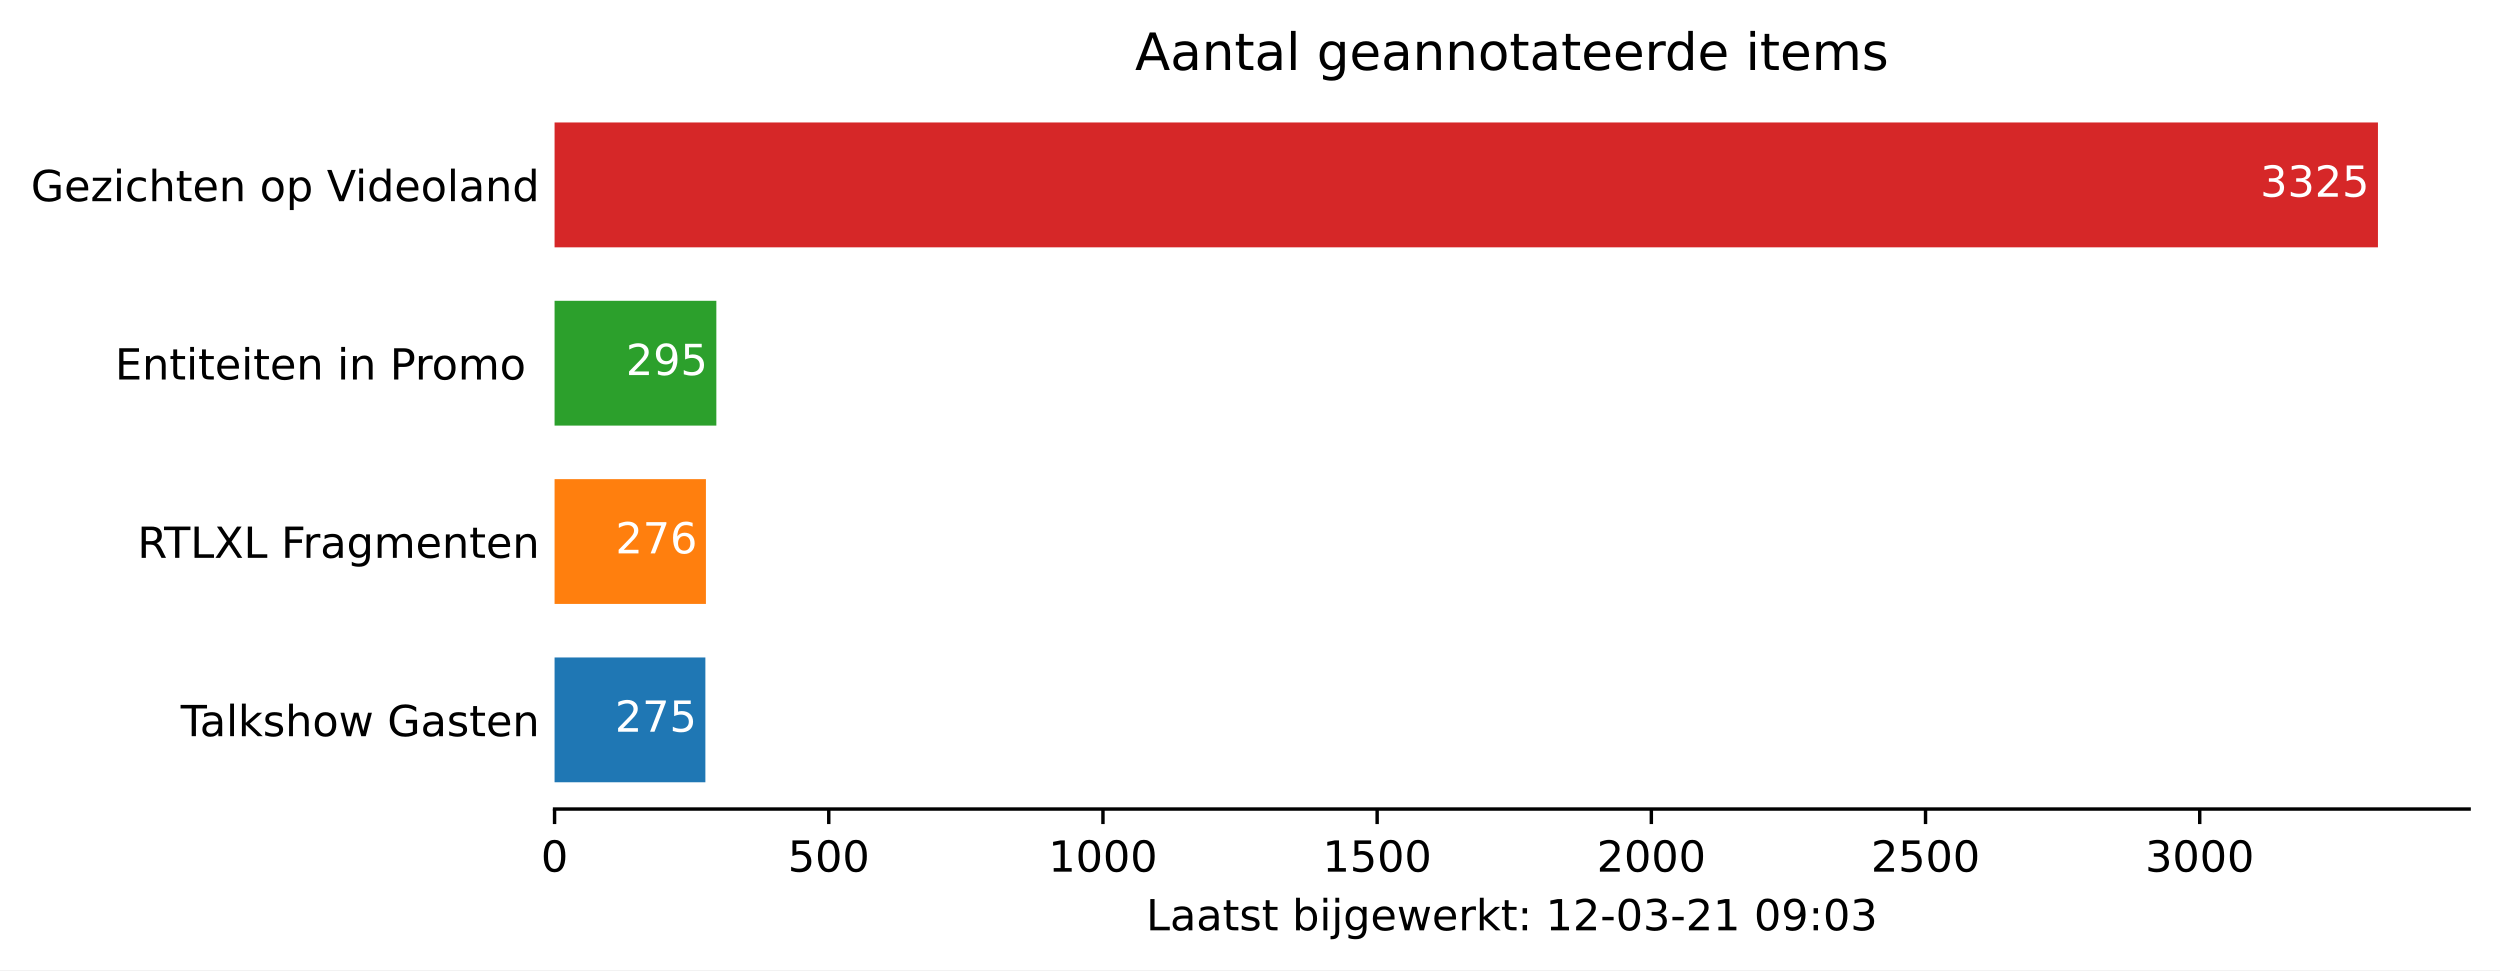
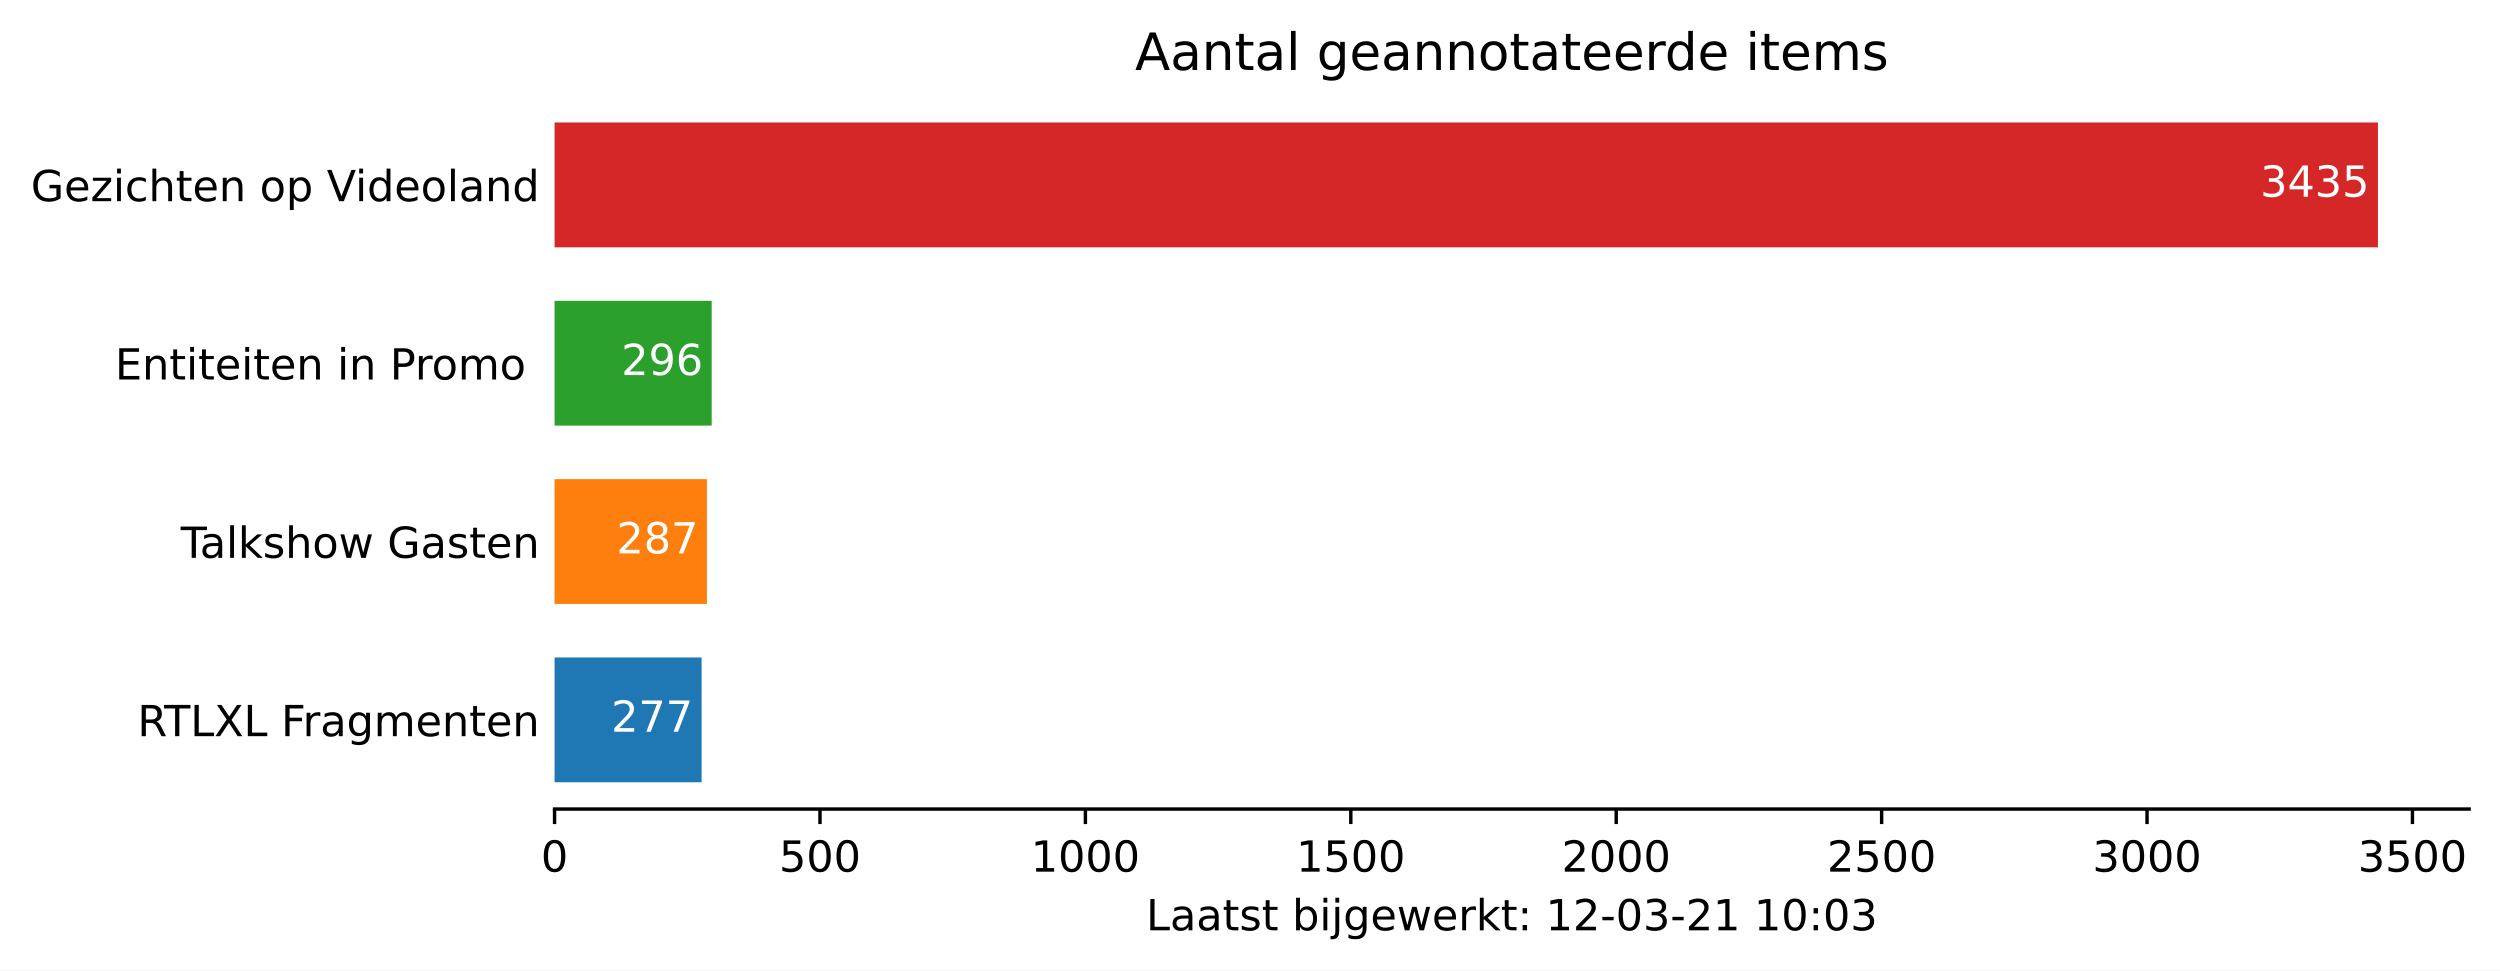
<svg xmlns="http://www.w3.org/2000/svg" xmlns:xlink="http://www.w3.org/1999/xlink" height="226.194pt" version="1.1" viewBox="0 0 582.905 226.194" width="582.905pt">
  <defs>
    <style type="text/css">*{stroke-linecap:butt;stroke-linejoin:round;}</style>
  </defs>
  <g id="figure_1">
    <g id="patch_1">
      <path d="M 0 226.194  L 582.905 226.194  L 582.905 0  L 0 0  z " style="fill:#ffffff;" />
    </g>
    <g id="axes_1">
      <g id="patch_2">
        <path d="M 129.305 188.638  L 575.705 188.638  L 575.705 22.318  L 129.305 22.318  z " style="fill:#ffffff;" />
      </g>
      <g id="patch_3">
-         <path clip-path="url(#p0e44020294)" d="M 129.305 182.401  L 164.467 182.401  L 164.467 153.295  L 129.305 153.295  z " style="fill:#1f77b4;" />
+         <path clip-path="url(#p5f05f3ec00)" d="M 129.305 182.401  L 163.588 182.401  L 163.588 153.295  L 129.305 153.295  z " style="fill:#1f77b4;" />
      </g>
      <g id="patch_4">
-         <path clip-path="url(#p0e44020294)" d="M 129.305 140.821  L 164.595 140.821  L 164.595 111.715  L 129.305 111.715  z " style="fill:#ff7f0e;" />
+         <path clip-path="url(#p5f05f3ec00)" d="M 129.305 140.821  L 164.826 140.821  L 164.826 111.715  L 129.305 111.715  z " style="fill:#ff7f0e;" />
      </g>
      <g id="patch_5">
-         <path clip-path="url(#p0e44020294)" d="M 129.305 99.241  L 167.024 99.241  L 167.024 70.135  L 129.305 70.135  z " style="fill:#2ca02c;" />
+         <path clip-path="url(#p5f05f3ec00)" d="M 129.305 99.241  L 165.94 99.241  L 165.94 70.135  L 129.305 70.135  z " style="fill:#2ca02c;" />
      </g>
      <g id="patch_6">
-         <path clip-path="url(#p0e44020294)" d="M 129.305 57.661  L 554.448 57.661  L 554.448 28.555  L 129.305 28.555  z " style="fill:#d62728;" />
+         <path clip-path="url(#p5f05f3ec00)" d="M 129.305 57.661  L 554.448 57.661  L 554.448 28.555  L 129.305 28.555  z " style="fill:#d62728;" />
      </g>
      <g id="matplotlib.axis_1">
        <g id="xtick_1">
          <g id="line2d_1">
            <defs>
-               <path d="M 0 0  L 0 3.5  " id="m1305a88d4b" style="stroke:#000000;stroke-width:0.8;" />
+               <path d="M 0 0  L 0 3.5  " id="m61ec1c9ad5" style="stroke:#000000;stroke-width:0.8;" />
            </defs>
            <g>
-               <use style="stroke:#000000;stroke-width:0.8;" x="129.305" xlink:href="#m1305a88d4b" y="188.638" />
+               <use style="stroke:#000000;stroke-width:0.8;" x="129.305" xlink:href="#m61ec1c9ad5" y="188.638" />
            </g>
          </g>
          <g id="text_1">
            <g transform="translate(126.1234 203.2366)scale(0.1 -0.1)">
              <defs>
                <path d="M 31.781 66.406  Q 24.172 66.406 20.328 58.906  Q 16.5 51.422 16.5 36.375  Q 16.5 21.391 20.328 13.891  Q 24.172 6.391 31.781 6.391  Q 39.453 6.391 43.281 13.891  Q 47.125 21.391 47.125 36.375  Q 47.125 51.422 43.281 58.906  Q 39.453 66.406 31.781 66.406  z M 31.781 74.219  Q 44.047 74.219 50.516 64.516  Q 56.984 54.828 56.984 36.375  Q 56.984 17.969 50.516 8.266  Q 44.047 -1.422 31.781 -1.422  Q 19.531 -1.422 13.062 8.266  Q 6.594 17.969 6.594 36.375  Q 6.594 54.828 13.062 64.516  Q 19.531 74.219 31.781 74.219  z " id="DejaVuSans-48" />
              </defs>
              <use xlink:href="#DejaVuSans-48" />
            </g>
          </g>
        </g>
        <g id="xtick_2">
          <g id="line2d_2">
            <g>
-               <use style="stroke:#000000;stroke-width:0.8;" x="193.236" xlink:href="#m1305a88d4b" y="188.638" />
+               <use style="stroke:#000000;stroke-width:0.8;" x="191.189" xlink:href="#m61ec1c9ad5" y="188.638" />
            </g>
          </g>
          <g id="text_2">
-             <g transform="translate(183.6922 203.2366)scale(0.1 -0.1)">
+             <g transform="translate(181.6449 203.2366)scale(0.1 -0.1)">
              <defs>
                <path d="M 10.797 72.906  L 49.516 72.906  L 49.516 64.594  L 19.828 64.594  L 19.828 46.734  Q 21.969 47.469 24.109 47.828  Q 26.266 48.188 28.422 48.188  Q 40.625 48.188 47.75 41.5  Q 54.891 34.812 54.891 23.391  Q 54.891 11.625 47.562 5.094  Q 40.234 -1.422 26.906 -1.422  Q 22.312 -1.422 17.547 -0.641  Q 12.797 0.141 7.719 1.703  L 7.719 11.625  Q 12.109 9.234 16.797 8.062  Q 21.484 6.891 26.703 6.891  Q 35.156 6.891 40.078 11.328  Q 45.016 15.766 45.016 23.391  Q 45.016 31 40.078 35.438  Q 35.156 39.891 26.703 39.891  Q 22.75 39.891 18.812 39.016  Q 14.891 38.141 10.797 36.281  z " id="DejaVuSans-53" />
              </defs>
              <use xlink:href="#DejaVuSans-53" />
              <use x="63.623" xlink:href="#DejaVuSans-48" />
              <use x="127.246" xlink:href="#DejaVuSans-48" />
            </g>
          </g>
        </g>
        <g id="xtick_3">
          <g id="line2d_3">
            <g>
-               <use style="stroke:#000000;stroke-width:0.8;" x="257.167" xlink:href="#m1305a88d4b" y="188.638" />
+               <use style="stroke:#000000;stroke-width:0.8;" x="253.073" xlink:href="#m61ec1c9ad5" y="188.638" />
            </g>
          </g>
          <g id="text_3">
-             <g transform="translate(244.4422 203.2366)scale(0.1 -0.1)">
+             <g transform="translate(240.3476 203.2366)scale(0.1 -0.1)">
              <defs>
                <path d="M 12.406 8.297  L 28.516 8.297  L 28.516 63.922  L 10.984 60.406  L 10.984 69.391  L 28.422 72.906  L 38.281 72.906  L 38.281 8.297  L 54.391 8.297  L 54.391 0  L 12.406 0  z " id="DejaVuSans-49" />
              </defs>
              <use xlink:href="#DejaVuSans-49" />
              <use x="63.623" xlink:href="#DejaVuSans-48" />
              <use x="127.246" xlink:href="#DejaVuSans-48" />
              <use x="190.869" xlink:href="#DejaVuSans-48" />
            </g>
          </g>
        </g>
        <g id="xtick_4">
          <g id="line2d_4">
            <g>
-               <use style="stroke:#000000;stroke-width:0.8;" x="321.098" xlink:href="#m1305a88d4b" y="188.638" />
+               <use style="stroke:#000000;stroke-width:0.8;" x="314.957" xlink:href="#m61ec1c9ad5" y="188.638" />
            </g>
          </g>
          <g id="text_4">
-             <g transform="translate(308.3735 203.2366)scale(0.1 -0.1)">
+             <g transform="translate(302.2316 203.2366)scale(0.1 -0.1)">
              <use xlink:href="#DejaVuSans-49" />
              <use x="63.623" xlink:href="#DejaVuSans-53" />
              <use x="127.246" xlink:href="#DejaVuSans-48" />
              <use x="190.869" xlink:href="#DejaVuSans-48" />
            </g>
          </g>
        </g>
        <g id="xtick_5">
          <g id="line2d_5">
            <g>
-               <use style="stroke:#000000;stroke-width:0.8;" x="385.03" xlink:href="#m1305a88d4b" y="188.638" />
+               <use style="stroke:#000000;stroke-width:0.8;" x="376.841" xlink:href="#m61ec1c9ad5" y="188.638" />
            </g>
          </g>
          <g id="text_5">
-             <g transform="translate(372.3047 203.2366)scale(0.1 -0.1)">
+             <g transform="translate(364.1156 203.2366)scale(0.1 -0.1)">
              <defs>
                <path d="M 19.188 8.297  L 53.609 8.297  L 53.609 0  L 7.328 0  L 7.328 8.297  Q 12.938 14.109 22.625 23.891  Q 32.328 33.688 34.812 36.531  Q 39.547 41.844 41.422 45.531  Q 43.312 49.219 43.312 52.781  Q 43.312 58.594 39.234 62.25  Q 35.156 65.922 28.609 65.922  Q 23.969 65.922 18.812 64.312  Q 13.672 62.703 7.812 59.422  L 7.812 69.391  Q 13.766 71.781 18.938 73  Q 24.125 74.219 28.422 74.219  Q 39.75 74.219 46.484 68.547  Q 53.219 62.891 53.219 53.422  Q 53.219 48.922 51.531 44.891  Q 49.859 40.875 45.406 35.406  Q 44.188 33.984 37.641 27.219  Q 31.109 20.453 19.188 8.297  z " id="DejaVuSans-50" />
              </defs>
              <use xlink:href="#DejaVuSans-50" />
              <use x="63.623" xlink:href="#DejaVuSans-48" />
              <use x="127.246" xlink:href="#DejaVuSans-48" />
              <use x="190.869" xlink:href="#DejaVuSans-48" />
            </g>
          </g>
        </g>
        <g id="xtick_6">
          <g id="line2d_6">
            <g>
-               <use style="stroke:#000000;stroke-width:0.8;" x="448.961" xlink:href="#m1305a88d4b" y="188.638" />
+               <use style="stroke:#000000;stroke-width:0.8;" x="438.725" xlink:href="#m61ec1c9ad5" y="188.638" />
            </g>
          </g>
          <g id="text_6">
-             <g transform="translate(436.236 203.2366)scale(0.1 -0.1)">
+             <g transform="translate(425.9995 203.2366)scale(0.1 -0.1)">
              <use xlink:href="#DejaVuSans-50" />
              <use x="63.623" xlink:href="#DejaVuSans-53" />
              <use x="127.246" xlink:href="#DejaVuSans-48" />
              <use x="190.869" xlink:href="#DejaVuSans-48" />
            </g>
          </g>
        </g>
        <g id="xtick_7">
          <g id="line2d_7">
            <g>
-               <use style="stroke:#000000;stroke-width:0.8;" x="512.892" xlink:href="#m1305a88d4b" y="188.638" />
+               <use style="stroke:#000000;stroke-width:0.8;" x="500.608" xlink:href="#m61ec1c9ad5" y="188.638" />
            </g>
          </g>
          <g id="text_7">
-             <g transform="translate(500.1672 203.2366)scale(0.1 -0.1)">
+             <g transform="translate(487.8835 203.2366)scale(0.1 -0.1)">
              <defs>
                <path d="M 40.578 39.312  Q 47.656 37.797 51.625 33  Q 55.609 28.219 55.609 21.188  Q 55.609 10.406 48.188 4.484  Q 40.766 -1.422 27.094 -1.422  Q 22.516 -1.422 17.656 -0.516  Q 12.797 0.391 7.625 2.203  L 7.625 11.719  Q 11.719 9.328 16.594 8.109  Q 21.484 6.891 26.812 6.891  Q 36.078 6.891 40.938 10.547  Q 45.797 14.203 45.797 21.188  Q 45.797 27.641 41.281 31.266  Q 36.766 34.906 28.719 34.906  L 20.219 34.906  L 20.219 43.016  L 29.109 43.016  Q 36.375 43.016 40.234 45.922  Q 44.094 48.828 44.094 54.297  Q 44.094 59.906 40.109 62.906  Q 36.141 65.922 28.719 65.922  Q 24.656 65.922 20.016 65.031  Q 15.375 64.156 9.812 62.312  L 9.812 71.094  Q 15.438 72.656 20.344 73.438  Q 25.25 74.219 29.594 74.219  Q 40.828 74.219 47.359 69.109  Q 53.906 64.016 53.906 55.328  Q 53.906 49.266 50.438 45.094  Q 46.969 40.922 40.578 39.312  z " id="DejaVuSans-51" />
              </defs>
              <use xlink:href="#DejaVuSans-51" />
              <use x="63.623" xlink:href="#DejaVuSans-48" />
              <use x="127.246" xlink:href="#DejaVuSans-48" />
              <use x="190.869" xlink:href="#DejaVuSans-48" />
            </g>
          </g>
        </g>
-         <g id="text_8">
+         <g id="xtick_8">
+           <g id="line2d_8">
+             <g>
+               <use style="stroke:#000000;stroke-width:0.8;" x="562.492" xlink:href="#m61ec1c9ad5" y="188.638" />
+             </g>
+           </g>
+           <g id="text_8">
+             <g transform="translate(549.7675 203.2366)scale(0.1 -0.1)">
+               <use xlink:href="#DejaVuSans-51" />
+               <use x="63.623" xlink:href="#DejaVuSans-53" />
+               <use x="127.246" xlink:href="#DejaVuSans-48" />
+               <use x="190.869" xlink:href="#DejaVuSans-48" />
+             </g>
+           </g>
+         </g>
+         <g id="text_9">
          <g transform="translate(267.2297 216.9147)scale(0.1 -0.1)">
            <defs>
              <path d="M 9.812 72.906  L 19.672 72.906  L 19.672 8.297  L 55.172 8.297  L 55.172 0  L 9.812 0  z " id="DejaVuSans-76" />
              <path d="M 34.281 27.484  Q 23.391 27.484 19.188 25  Q 14.984 22.516 14.984 16.5  Q 14.984 11.719 18.141 8.906  Q 21.297 6.109 26.703 6.109  Q 34.188 6.109 38.703 11.406  Q 43.219 16.703 43.219 25.484  L 43.219 27.484  z M 52.203 31.203  L 52.203 0  L 43.219 0  L 43.219 8.297  Q 40.141 3.328 35.547 0.953  Q 30.953 -1.422 24.312 -1.422  Q 15.922 -1.422 10.953 3.297  Q 6 8.016 6 15.922  Q 6 25.141 12.172 29.828  Q 18.359 34.516 30.609 34.516  L 43.219 34.516  L 43.219 35.406  Q 43.219 41.609 39.141 45  Q 35.062 48.391 27.688 48.391  Q 23 48.391 18.547 47.266  Q 14.109 46.141 10.016 43.891  L 10.016 52.203  Q 14.938 54.109 19.578 55.047  Q 24.219 56 28.609 56  Q 40.484 56 46.344 49.844  Q 52.203 43.703 52.203 31.203  z " id="DejaVuSans-97" />
              <path d="M 18.312 70.219  L 18.312 54.688  L 36.812 54.688  L 36.812 47.703  L 18.312 47.703  L 18.312 18.016  Q 18.312 11.328 20.141 9.422  Q 21.969 7.516 27.594 7.516  L 36.812 7.516  L 36.812 0  L 27.594 0  Q 17.188 0 13.234 3.875  Q 9.281 7.766 9.281 18.016  L 9.281 47.703  L 2.688 47.703  L 2.688 54.688  L 9.281 54.688  L 9.281 70.219  z " id="DejaVuSans-116" />
              <path d="M 44.281 53.078  L 44.281 44.578  Q 40.484 46.531 36.375 47.5  Q 32.281 48.484 27.875 48.484  Q 21.188 48.484 17.844 46.438  Q 14.5 44.391 14.5 40.281  Q 14.5 37.156 16.891 35.375  Q 19.281 33.594 26.516 31.984  L 29.594 31.297  Q 39.156 29.25 43.188 25.516  Q 47.219 21.781 47.219 15.094  Q 47.219 7.469 41.188 3.016  Q 35.156 -1.422 24.609 -1.422  Q 20.219 -1.422 15.453 -0.562  Q 10.688 0.297 5.422 2  L 5.422 11.281  Q 10.406 8.688 15.234 7.391  Q 20.062 6.109 24.812 6.109  Q 31.156 6.109 34.562 8.281  Q 37.984 10.453 37.984 14.406  Q 37.984 18.062 35.516 20.016  Q 33.062 21.969 24.703 23.781  L 21.578 24.516  Q 13.234 26.266 9.516 29.906  Q 5.812 33.547 5.812 39.891  Q 5.812 47.609 11.281 51.797  Q 16.75 56 26.812 56  Q 31.781 56 36.172 55.266  Q 40.578 54.547 44.281 53.078  z " id="DejaVuSans-115" />
              <path id="DejaVuSans-32" />
              <path d="M 48.688 27.297  Q 48.688 37.203 44.609 42.844  Q 40.531 48.484 33.406 48.484  Q 26.266 48.484 22.188 42.844  Q 18.109 37.203 18.109 27.297  Q 18.109 17.391 22.188 11.75  Q 26.266 6.109 33.406 6.109  Q 40.531 6.109 44.609 11.75  Q 48.688 17.391 48.688 27.297  z M 18.109 46.391  Q 20.953 51.266 25.266 53.625  Q 29.594 56 35.594 56  Q 45.562 56 51.781 48.094  Q 58.016 40.188 58.016 27.297  Q 58.016 14.406 51.781 6.484  Q 45.562 -1.422 35.594 -1.422  Q 29.594 -1.422 25.266 0.953  Q 20.953 3.328 18.109 8.203  L 18.109 0  L 9.078 0  L 9.078 75.984  L 18.109 75.984  z " id="DejaVuSans-98" />
              <path d="M 9.422 54.688  L 18.406 54.688  L 18.406 0  L 9.422 0  z M 9.422 75.984  L 18.406 75.984  L 18.406 64.594  L 9.422 64.594  z " id="DejaVuSans-105" />
              <path d="M 9.422 54.688  L 18.406 54.688  L 18.406 -0.984  Q 18.406 -11.422 14.422 -16.109  Q 10.453 -20.797 1.609 -20.797  L -1.812 -20.797  L -1.812 -13.188  L 0.594 -13.188  Q 5.719 -13.188 7.562 -10.812  Q 9.422 -8.453 9.422 -0.984  z M 9.422 75.984  L 18.406 75.984  L 18.406 64.594  L 9.422 64.594  z " id="DejaVuSans-106" />
              <path d="M 45.406 27.984  Q 45.406 37.75 41.375 43.109  Q 37.359 48.484 30.078 48.484  Q 22.859 48.484 18.828 43.109  Q 14.797 37.75 14.797 27.984  Q 14.797 18.266 18.828 12.891  Q 22.859 7.516 30.078 7.516  Q 37.359 7.516 41.375 12.891  Q 45.406 18.266 45.406 27.984  z M 54.391 6.781  Q 54.391 -7.172 48.188 -13.984  Q 42 -20.797 29.203 -20.797  Q 24.469 -20.797 20.266 -20.094  Q 16.062 -19.391 12.109 -17.922  L 12.109 -9.188  Q 16.062 -11.328 19.922 -12.344  Q 23.781 -13.375 27.781 -13.375  Q 36.625 -13.375 41.016 -8.766  Q 45.406 -4.156 45.406 5.172  L 45.406 9.625  Q 42.625 4.781 38.281 2.391  Q 33.938 0 27.875 0  Q 17.828 0 11.672 7.656  Q 5.516 15.328 5.516 27.984  Q 5.516 40.672 11.672 48.328  Q 17.828 56 27.875 56  Q 33.938 56 38.281 53.609  Q 42.625 51.219 45.406 46.391  L 45.406 54.688  L 54.391 54.688  z " id="DejaVuSans-103" />
              <path d="M 56.203 29.594  L 56.203 25.203  L 14.891 25.203  Q 15.484 15.922 20.484 11.062  Q 25.484 6.203 34.422 6.203  Q 39.594 6.203 44.453 7.469  Q 49.312 8.734 54.109 11.281  L 54.109 2.781  Q 49.266 0.734 44.188 -0.344  Q 39.109 -1.422 33.891 -1.422  Q 20.797 -1.422 13.156 6.188  Q 5.516 13.812 5.516 26.812  Q 5.516 40.234 12.766 48.109  Q 20.016 56 32.328 56  Q 43.359 56 49.781 48.891  Q 56.203 41.797 56.203 29.594  z M 47.219 32.234  Q 47.125 39.594 43.094 43.984  Q 39.062 48.391 32.422 48.391  Q 24.906 48.391 20.391 44.141  Q 15.875 39.891 15.188 32.172  z " id="DejaVuSans-101" />
              <path d="M 4.203 54.688  L 13.188 54.688  L 24.422 12.016  L 35.594 54.688  L 46.188 54.688  L 57.422 12.016  L 68.609 54.688  L 77.594 54.688  L 63.281 0  L 52.688 0  L 40.922 44.828  L 29.109 0  L 18.5 0  z " id="DejaVuSans-119" />
              <path d="M 41.109 46.297  Q 39.594 47.172 37.812 47.578  Q 36.031 48 33.891 48  Q 26.266 48 22.188 43.047  Q 18.109 38.094 18.109 28.812  L 18.109 0  L 9.078 0  L 9.078 54.688  L 18.109 54.688  L 18.109 46.188  Q 20.953 51.172 25.484 53.578  Q 30.031 56 36.531 56  Q 37.453 56 38.578 55.875  Q 39.703 55.766 41.062 55.516  z " id="DejaVuSans-114" />
              <path d="M 9.078 75.984  L 18.109 75.984  L 18.109 31.109  L 44.922 54.688  L 56.391 54.688  L 27.391 29.109  L 57.625 0  L 45.906 0  L 18.109 26.703  L 18.109 0  L 9.078 0  z " id="DejaVuSans-107" />
              <path d="M 11.719 12.406  L 22.016 12.406  L 22.016 0  L 11.719 0  z M 11.719 51.703  L 22.016 51.703  L 22.016 39.312  L 11.719 39.312  z " id="DejaVuSans-58" />
              <path d="M 4.891 31.391  L 31.203 31.391  L 31.203 23.391  L 4.891 23.391  z " id="DejaVuSans-45" />
-               <path d="M 10.984 1.516  L 10.984 10.5  Q 14.703 8.734 18.5 7.812  Q 22.312 6.891 25.984 6.891  Q 35.75 6.891 40.891 13.453  Q 46.047 20.016 46.781 33.406  Q 43.953 29.203 39.594 26.953  Q 35.25 24.703 29.984 24.703  Q 19.047 24.703 12.672 31.312  Q 6.297 37.938 6.297 49.422  Q 6.297 60.641 12.938 67.422  Q 19.578 74.219 30.609 74.219  Q 43.266 74.219 49.922 64.516  Q 56.594 54.828 56.594 36.375  Q 56.594 19.141 48.406 8.859  Q 40.234 -1.422 26.422 -1.422  Q 22.703 -1.422 18.891 -0.688  Q 15.094 0.047 10.984 1.516  z M 30.609 32.422  Q 37.25 32.422 41.125 36.953  Q 45.016 41.5 45.016 49.422  Q 45.016 57.281 41.125 61.844  Q 37.25 66.406 30.609 66.406  Q 23.969 66.406 20.094 61.844  Q 16.219 57.281 16.219 49.422  Q 16.219 41.5 20.094 36.953  Q 23.969 32.422 30.609 32.422  z " id="DejaVuSans-57" />
            </defs>
            <use xlink:href="#DejaVuSans-76" />
            <use x="55.713" xlink:href="#DejaVuSans-97" />
            <use x="116.992" xlink:href="#DejaVuSans-97" />
            <use x="178.271" xlink:href="#DejaVuSans-116" />
            <use x="217.48" xlink:href="#DejaVuSans-115" />
            <use x="269.58" xlink:href="#DejaVuSans-116" />
            <use x="308.789" xlink:href="#DejaVuSans-32" />
            <use x="340.576" xlink:href="#DejaVuSans-98" />
            <use x="404.053" xlink:href="#DejaVuSans-105" />
            <use x="431.836" xlink:href="#DejaVuSans-106" />
            <use x="459.619" xlink:href="#DejaVuSans-103" />
            <use x="523.096" xlink:href="#DejaVuSans-101" />
            <use x="584.619" xlink:href="#DejaVuSans-119" />
            <use x="666.406" xlink:href="#DejaVuSans-101" />
            <use x="727.93" xlink:href="#DejaVuSans-114" />
            <use x="769.043" xlink:href="#DejaVuSans-107" />
            <use x="826.953" xlink:href="#DejaVuSans-116" />
            <use x="866.162" xlink:href="#DejaVuSans-58" />
            <use x="899.854" xlink:href="#DejaVuSans-32" />
            <use x="931.641" xlink:href="#DejaVuSans-49" />
            <use x="995.264" xlink:href="#DejaVuSans-50" />
            <use x="1058.887" xlink:href="#DejaVuSans-45" />
            <use x="1094.971" xlink:href="#DejaVuSans-48" />
            <use x="1158.594" xlink:href="#DejaVuSans-51" />
            <use x="1222.217" xlink:href="#DejaVuSans-45" />
            <use x="1258.301" xlink:href="#DejaVuSans-50" />
            <use x="1321.924" xlink:href="#DejaVuSans-49" />
            <use x="1385.547" xlink:href="#DejaVuSans-32" />
-             <use x="1417.334" xlink:href="#DejaVuSans-48" />
-             <use x="1480.957" xlink:href="#DejaVuSans-57" />
+             <use x="1417.334" xlink:href="#DejaVuSans-49" />
+             <use x="1480.957" xlink:href="#DejaVuSans-48" />
            <use x="1544.58" xlink:href="#DejaVuSans-58" />
            <use x="1578.271" xlink:href="#DejaVuSans-48" />
            <use x="1641.895" xlink:href="#DejaVuSans-51" />
          </g>
        </g>
      </g>
      <g id="matplotlib.axis_2">
        <g id="ytick_1">
-           <g id="line2d_8" />
-           <g id="text_9">
-             <g transform="translate(42.13125 171.6473)scale(0.1 -0.1)">
-               <defs>
-                 <path d="M -0.297 72.906  L 61.375 72.906  L 61.375 64.594  L 35.5 64.594  L 35.5 0  L 25.594 0  L 25.594 64.594  L -0.297 64.594  z " id="DejaVuSans-84" />
-                 <path d="M 9.422 75.984  L 18.406 75.984  L 18.406 0  L 9.422 0  z " id="DejaVuSans-108" />
-                 <path d="M 54.891 33.016  L 54.891 0  L 45.906 0  L 45.906 32.719  Q 45.906 40.484 42.875 44.328  Q 39.844 48.188 33.797 48.188  Q 26.516 48.188 22.312 43.547  Q 18.109 38.922 18.109 30.906  L 18.109 0  L 9.078 0  L 9.078 75.984  L 18.109 75.984  L 18.109 46.188  Q 21.344 51.125 25.703 53.562  Q 30.078 56 35.797 56  Q 45.219 56 50.047 50.172  Q 54.891 44.344 54.891 33.016  z " id="DejaVuSans-104" />
-                 <path d="M 30.609 48.391  Q 23.391 48.391 19.188 42.75  Q 14.984 37.109 14.984 27.297  Q 14.984 17.484 19.156 11.844  Q 23.344 6.203 30.609 6.203  Q 37.797 6.203 41.984 11.859  Q 46.188 17.531 46.188 27.297  Q 46.188 37.016 41.984 42.703  Q 37.797 48.391 30.609 48.391  z M 30.609 56  Q 42.328 56 49.016 48.375  Q 55.719 40.766 55.719 27.297  Q 55.719 13.875 49.016 6.219  Q 42.328 -1.422 30.609 -1.422  Q 18.844 -1.422 12.172 6.219  Q 5.516 13.875 5.516 27.297  Q 5.516 40.766 12.172 48.375  Q 18.844 56 30.609 56  z " id="DejaVuSans-111" />
-                 <path d="M 59.516 10.406  L 59.516 29.984  L 43.406 29.984  L 43.406 38.094  L 69.281 38.094  L 69.281 6.781  Q 63.578 2.734 56.688 0.656  Q 49.812 -1.422 42 -1.422  Q 24.906 -1.422 15.25 8.562  Q 5.609 18.562 5.609 36.375  Q 5.609 54.25 15.25 64.234  Q 24.906 74.219 42 74.219  Q 49.125 74.219 55.547 72.453  Q 61.969 70.703 67.391 67.281  L 67.391 56.781  Q 61.922 61.422 55.766 63.766  Q 49.609 66.109 42.828 66.109  Q 29.438 66.109 22.719 58.641  Q 16.016 51.172 16.016 36.375  Q 16.016 21.625 22.719 14.156  Q 29.438 6.688 42.828 6.688  Q 48.047 6.688 52.141 7.594  Q 56.25 8.5 59.516 10.406  z " id="DejaVuSans-71" />
-                 <path d="M 54.891 33.016  L 54.891 0  L 45.906 0  L 45.906 32.719  Q 45.906 40.484 42.875 44.328  Q 39.844 48.188 33.797 48.188  Q 26.516 48.188 22.312 43.547  Q 18.109 38.922 18.109 30.906  L 18.109 0  L 9.078 0  L 9.078 54.688  L 18.109 54.688  L 18.109 46.188  Q 21.344 51.125 25.703 53.562  Q 30.078 56 35.797 56  Q 45.219 56 50.047 50.172  Q 54.891 44.344 54.891 33.016  z " id="DejaVuSans-110" />
-               </defs>
-               <use xlink:href="#DejaVuSans-84" />
-               <use x="44.584" xlink:href="#DejaVuSans-97" />
-               <use x="105.863" xlink:href="#DejaVuSans-108" />
-               <use x="133.646" xlink:href="#DejaVuSans-107" />
-               <use x="191.557" xlink:href="#DejaVuSans-115" />
-               <use x="243.656" xlink:href="#DejaVuSans-104" />
-               <use x="307.035" xlink:href="#DejaVuSans-111" />
-               <use x="368.217" xlink:href="#DejaVuSans-119" />
-               <use x="450.004" xlink:href="#DejaVuSans-32" />
-               <use x="481.791" xlink:href="#DejaVuSans-71" />
-               <use x="559.281" xlink:href="#DejaVuSans-97" />
-               <use x="620.561" xlink:href="#DejaVuSans-115" />
-               <use x="672.66" xlink:href="#DejaVuSans-116" />
-               <use x="711.869" xlink:href="#DejaVuSans-101" />
-               <use x="773.393" xlink:href="#DejaVuSans-110" />
-             </g>
-           </g>
-         </g>
-         <g id="ytick_2">
          <g id="line2d_9" />
          <g id="text_10">
-             <g transform="translate(32.04531 130.0673)scale(0.1 -0.1)">
+             <g transform="translate(32.04531 171.6473)scale(0.1 -0.1)">
              <defs>
                <path d="M 44.391 34.188  Q 47.562 33.109 50.562 29.594  Q 53.562 26.078 56.594 19.922  L 66.609 0  L 56 0  L 46.688 18.703  Q 43.062 26.031 39.672 28.422  Q 36.281 30.812 30.422 30.812  L 19.672 30.812  L 19.672 0  L 9.812 0  L 9.812 72.906  L 32.078 72.906  Q 44.578 72.906 50.734 67.672  Q 56.891 62.453 56.891 51.906  Q 56.891 45.016 53.688 40.469  Q 50.484 35.938 44.391 34.188  z M 19.672 64.797  L 19.672 38.922  L 32.078 38.922  Q 39.203 38.922 42.844 42.219  Q 46.484 45.516 46.484 51.906  Q 46.484 58.297 42.844 61.547  Q 39.203 64.797 32.078 64.797  z " id="DejaVuSans-82" />
+                 <path d="M -0.297 72.906  L 61.375 72.906  L 61.375 64.594  L 35.5 64.594  L 35.5 0  L 25.594 0  L 25.594 64.594  L -0.297 64.594  z " id="DejaVuSans-84" />
                <path d="M 6.297 72.906  L 16.891 72.906  L 35.016 45.797  L 53.219 72.906  L 63.812 72.906  L 40.375 37.891  L 65.375 0  L 54.781 0  L 34.281 31  L 13.625 0  L 2.984 0  L 29 38.922  z " id="DejaVuSans-88" />
                <path d="M 9.812 72.906  L 51.703 72.906  L 51.703 64.594  L 19.672 64.594  L 19.672 43.109  L 48.578 43.109  L 48.578 34.812  L 19.672 34.812  L 19.672 0  L 9.812 0  z " id="DejaVuSans-70" />
                <path d="M 52 44.188  Q 55.375 50.25 60.062 53.125  Q 64.75 56 71.094 56  Q 79.641 56 84.281 50.016  Q 88.922 44.047 88.922 33.016  L 88.922 0  L 79.891 0  L 79.891 32.719  Q 79.891 40.578 77.094 44.375  Q 74.312 48.188 68.609 48.188  Q 61.625 48.188 57.562 43.547  Q 53.516 38.922 53.516 30.906  L 53.516 0  L 44.484 0  L 44.484 32.719  Q 44.484 40.625 41.703 44.406  Q 38.922 48.188 33.109 48.188  Q 26.219 48.188 22.156 43.531  Q 18.109 38.875 18.109 30.906  L 18.109 0  L 9.078 0  L 9.078 54.688  L 18.109 54.688  L 18.109 46.188  Q 21.188 51.219 25.484 53.609  Q 29.781 56 35.688 56  Q 41.656 56 45.828 52.969  Q 50 49.953 52 44.188  z " id="DejaVuSans-109" />
+                 <path d="M 54.891 33.016  L 54.891 0  L 45.906 0  L 45.906 32.719  Q 45.906 40.484 42.875 44.328  Q 39.844 48.188 33.797 48.188  Q 26.516 48.188 22.312 43.547  Q 18.109 38.922 18.109 30.906  L 18.109 0  L 9.078 0  L 9.078 54.688  L 18.109 54.688  L 18.109 46.188  Q 21.344 51.125 25.703 53.562  Q 30.078 56 35.797 56  Q 45.219 56 50.047 50.172  Q 54.891 44.344 54.891 33.016  z " id="DejaVuSans-110" />
              </defs>
              <use xlink:href="#DejaVuSans-82" />
              <use x="62.232" xlink:href="#DejaVuSans-84" />
              <use x="123.316" xlink:href="#DejaVuSans-76" />
              <use x="179.029" xlink:href="#DejaVuSans-88" />
              <use x="247.535" xlink:href="#DejaVuSans-76" />
              <use x="303.248" xlink:href="#DejaVuSans-32" />
              <use x="335.035" xlink:href="#DejaVuSans-70" />
              <use x="385.305" xlink:href="#DejaVuSans-114" />
              <use x="426.418" xlink:href="#DejaVuSans-97" />
              <use x="487.697" xlink:href="#DejaVuSans-103" />
              <use x="551.174" xlink:href="#DejaVuSans-109" />
              <use x="648.586" xlink:href="#DejaVuSans-101" />
              <use x="710.109" xlink:href="#DejaVuSans-110" />
              <use x="773.488" xlink:href="#DejaVuSans-116" />
              <use x="812.697" xlink:href="#DejaVuSans-101" />
              <use x="874.221" xlink:href="#DejaVuSans-110" />
            </g>
          </g>
        </g>
-         <g id="ytick_3">
+         <g id="ytick_2">
          <g id="line2d_10" />
          <g id="text_11">
+             <g transform="translate(42.13125 130.0673)scale(0.1 -0.1)">
+               <defs>
+                 <path d="M 9.422 75.984  L 18.406 75.984  L 18.406 0  L 9.422 0  z " id="DejaVuSans-108" />
+                 <path d="M 54.891 33.016  L 54.891 0  L 45.906 0  L 45.906 32.719  Q 45.906 40.484 42.875 44.328  Q 39.844 48.188 33.797 48.188  Q 26.516 48.188 22.312 43.547  Q 18.109 38.922 18.109 30.906  L 18.109 0  L 9.078 0  L 9.078 75.984  L 18.109 75.984  L 18.109 46.188  Q 21.344 51.125 25.703 53.562  Q 30.078 56 35.797 56  Q 45.219 56 50.047 50.172  Q 54.891 44.344 54.891 33.016  z " id="DejaVuSans-104" />
+                 <path d="M 30.609 48.391  Q 23.391 48.391 19.188 42.75  Q 14.984 37.109 14.984 27.297  Q 14.984 17.484 19.156 11.844  Q 23.344 6.203 30.609 6.203  Q 37.797 6.203 41.984 11.859  Q 46.188 17.531 46.188 27.297  Q 46.188 37.016 41.984 42.703  Q 37.797 48.391 30.609 48.391  z M 30.609 56  Q 42.328 56 49.016 48.375  Q 55.719 40.766 55.719 27.297  Q 55.719 13.875 49.016 6.219  Q 42.328 -1.422 30.609 -1.422  Q 18.844 -1.422 12.172 6.219  Q 5.516 13.875 5.516 27.297  Q 5.516 40.766 12.172 48.375  Q 18.844 56 30.609 56  z " id="DejaVuSans-111" />
+                 <path d="M 59.516 10.406  L 59.516 29.984  L 43.406 29.984  L 43.406 38.094  L 69.281 38.094  L 69.281 6.781  Q 63.578 2.734 56.688 0.656  Q 49.812 -1.422 42 -1.422  Q 24.906 -1.422 15.25 8.562  Q 5.609 18.562 5.609 36.375  Q 5.609 54.25 15.25 64.234  Q 24.906 74.219 42 74.219  Q 49.125 74.219 55.547 72.453  Q 61.969 70.703 67.391 67.281  L 67.391 56.781  Q 61.922 61.422 55.766 63.766  Q 49.609 66.109 42.828 66.109  Q 29.438 66.109 22.719 58.641  Q 16.016 51.172 16.016 36.375  Q 16.016 21.625 22.719 14.156  Q 29.438 6.688 42.828 6.688  Q 48.047 6.688 52.141 7.594  Q 56.25 8.5 59.516 10.406  z " id="DejaVuSans-71" />
+               </defs>
+               <use xlink:href="#DejaVuSans-84" />
+               <use x="44.584" xlink:href="#DejaVuSans-97" />
+               <use x="105.863" xlink:href="#DejaVuSans-108" />
+               <use x="133.646" xlink:href="#DejaVuSans-107" />
+               <use x="191.557" xlink:href="#DejaVuSans-115" />
+               <use x="243.656" xlink:href="#DejaVuSans-104" />
+               <use x="307.035" xlink:href="#DejaVuSans-111" />
+               <use x="368.217" xlink:href="#DejaVuSans-119" />
+               <use x="450.004" xlink:href="#DejaVuSans-32" />
+               <use x="481.791" xlink:href="#DejaVuSans-71" />
+               <use x="559.281" xlink:href="#DejaVuSans-97" />
+               <use x="620.561" xlink:href="#DejaVuSans-115" />
+               <use x="672.66" xlink:href="#DejaVuSans-116" />
+               <use x="711.869" xlink:href="#DejaVuSans-101" />
+               <use x="773.393" xlink:href="#DejaVuSans-110" />
+             </g>
+           </g>
+         </g>
+         <g id="ytick_3">
+           <g id="line2d_11" />
+           <g id="text_12">
            <g transform="translate(26.81875 88.48734)scale(0.1 -0.1)">
              <defs>
                <path d="M 9.812 72.906  L 55.906 72.906  L 55.906 64.594  L 19.672 64.594  L 19.672 43.016  L 54.391 43.016  L 54.391 34.719  L 19.672 34.719  L 19.672 8.297  L 56.781 8.297  L 56.781 0  L 9.812 0  z " id="DejaVuSans-69" />
                <path d="M 19.672 64.797  L 19.672 37.406  L 32.078 37.406  Q 38.969 37.406 42.719 40.969  Q 46.484 44.531 46.484 51.125  Q 46.484 57.672 42.719 61.234  Q 38.969 64.797 32.078 64.797  z M 9.812 72.906  L 32.078 72.906  Q 44.344 72.906 50.609 67.359  Q 56.891 61.812 56.891 51.125  Q 56.891 40.328 50.609 34.812  Q 44.344 29.297 32.078 29.297  L 19.672 29.297  L 19.672 0  L 9.812 0  z " id="DejaVuSans-80" />
              </defs>
              <use xlink:href="#DejaVuSans-69" />
              <use x="63.184" xlink:href="#DejaVuSans-110" />
              <use x="126.562" xlink:href="#DejaVuSans-116" />
              <use x="165.771" xlink:href="#DejaVuSans-105" />
              <use x="193.555" xlink:href="#DejaVuSans-116" />
              <use x="232.764" xlink:href="#DejaVuSans-101" />
              <use x="294.287" xlink:href="#DejaVuSans-105" />
              <use x="322.07" xlink:href="#DejaVuSans-116" />
              <use x="361.279" xlink:href="#DejaVuSans-101" />
              <use x="422.803" xlink:href="#DejaVuSans-110" />
              <use x="486.182" xlink:href="#DejaVuSans-32" />
              <use x="517.969" xlink:href="#DejaVuSans-105" />
              <use x="545.752" xlink:href="#DejaVuSans-110" />
              <use x="609.131" xlink:href="#DejaVuSans-32" />
              <use x="640.918" xlink:href="#DejaVuSans-80" />
              <use x="699.471" xlink:href="#DejaVuSans-114" />
              <use x="738.334" xlink:href="#DejaVuSans-111" />
              <use x="799.516" xlink:href="#DejaVuSans-109" />
              <use x="896.928" xlink:href="#DejaVuSans-111" />
              <use x="958.109" xlink:href="#DejaVuSans-32" />
            </g>
          </g>
        </g>
        <g id="ytick_4">
-           <g id="line2d_11" />
-           <g id="text_12">
+           <g id="line2d_12" />
+           <g id="text_13">
            <g transform="translate(7.2 46.90734)scale(0.1 -0.1)">
              <defs>
                <path d="M 5.516 54.688  L 48.188 54.688  L 48.188 46.484  L 14.406 7.172  L 48.188 7.172  L 48.188 0  L 4.297 0  L 4.297 8.203  L 38.094 47.516  L 5.516 47.516  z " id="DejaVuSans-122" />
                <path d="M 48.781 52.594  L 48.781 44.188  Q 44.969 46.297 41.141 47.344  Q 37.312 48.391 33.406 48.391  Q 24.656 48.391 19.812 42.844  Q 14.984 37.312 14.984 27.297  Q 14.984 17.281 19.812 11.734  Q 24.656 6.203 33.406 6.203  Q 37.312 6.203 41.141 7.25  Q 44.969 8.297 48.781 10.406  L 48.781 2.094  Q 45.016 0.344 40.984 -0.531  Q 36.969 -1.422 32.422 -1.422  Q 20.062 -1.422 12.781 6.344  Q 5.516 14.109 5.516 27.297  Q 5.516 40.672 12.859 48.328  Q 20.219 56 33.016 56  Q 37.156 56 41.109 55.141  Q 45.062 54.297 48.781 52.594  z " id="DejaVuSans-99" />
                <path d="M 18.109 8.203  L 18.109 -20.797  L 9.078 -20.797  L 9.078 54.688  L 18.109 54.688  L 18.109 46.391  Q 20.953 51.266 25.266 53.625  Q 29.594 56 35.594 56  Q 45.562 56 51.781 48.094  Q 58.016 40.188 58.016 27.297  Q 58.016 14.406 51.781 6.484  Q 45.562 -1.422 35.594 -1.422  Q 29.594 -1.422 25.266 0.953  Q 20.953 3.328 18.109 8.203  z M 48.688 27.297  Q 48.688 37.203 44.609 42.844  Q 40.531 48.484 33.406 48.484  Q 26.266 48.484 22.188 42.844  Q 18.109 37.203 18.109 27.297  Q 18.109 17.391 22.188 11.75  Q 26.266 6.109 33.406 6.109  Q 40.531 6.109 44.609 11.75  Q 48.688 17.391 48.688 27.297  z " id="DejaVuSans-112" />
                <path d="M 28.609 0  L 0.781 72.906  L 11.078 72.906  L 34.188 11.531  L 57.328 72.906  L 67.578 72.906  L 39.797 0  z " id="DejaVuSans-86" />
                <path d="M 45.406 46.391  L 45.406 75.984  L 54.391 75.984  L 54.391 0  L 45.406 0  L 45.406 8.203  Q 42.578 3.328 38.25 0.953  Q 33.938 -1.422 27.875 -1.422  Q 17.969 -1.422 11.734 6.484  Q 5.516 14.406 5.516 27.297  Q 5.516 40.188 11.734 48.094  Q 17.969 56 27.875 56  Q 33.938 56 38.25 53.625  Q 42.578 51.266 45.406 46.391  z M 14.797 27.297  Q 14.797 17.391 18.875 11.75  Q 22.953 6.109 30.078 6.109  Q 37.203 6.109 41.297 11.75  Q 45.406 17.391 45.406 27.297  Q 45.406 37.203 41.297 42.844  Q 37.203 48.484 30.078 48.484  Q 22.953 48.484 18.875 42.844  Q 14.797 37.203 14.797 27.297  z " id="DejaVuSans-100" />
              </defs>
              <use xlink:href="#DejaVuSans-71" />
              <use x="77.49" xlink:href="#DejaVuSans-101" />
              <use x="139.014" xlink:href="#DejaVuSans-122" />
              <use x="191.504" xlink:href="#DejaVuSans-105" />
              <use x="219.287" xlink:href="#DejaVuSans-99" />
              <use x="274.268" xlink:href="#DejaVuSans-104" />
              <use x="337.646" xlink:href="#DejaVuSans-116" />
              <use x="376.855" xlink:href="#DejaVuSans-101" />
              <use x="438.379" xlink:href="#DejaVuSans-110" />
              <use x="501.758" xlink:href="#DejaVuSans-32" />
              <use x="533.545" xlink:href="#DejaVuSans-111" />
              <use x="594.727" xlink:href="#DejaVuSans-112" />
              <use x="658.203" xlink:href="#DejaVuSans-32" />
              <use x="689.99" xlink:href="#DejaVuSans-86" />
              <use x="756.148" xlink:href="#DejaVuSans-105" />
              <use x="783.932" xlink:href="#DejaVuSans-100" />
              <use x="847.408" xlink:href="#DejaVuSans-101" />
              <use x="908.932" xlink:href="#DejaVuSans-111" />
              <use x="970.113" xlink:href="#DejaVuSans-108" />
              <use x="997.896" xlink:href="#DejaVuSans-97" />
              <use x="1059.176" xlink:href="#DejaVuSans-110" />
              <use x="1122.555" xlink:href="#DejaVuSans-100" />
            </g>
          </g>
        </g>
      </g>
      <g id="patch_7">
        <path d="M 129.305 188.638  L 575.705 188.638  " style="fill:none;stroke:#000000;stroke-linecap:square;stroke-linejoin:miter;stroke-width:0.8;" />
      </g>
-       <g id="text_13">
-         <g style="fill:#ffffff;" transform="translate(143.3794 170.6075)scale(0.1 -0.1)">
+       <g id="text_14">
+         <g style="fill:#ffffff;" transform="translate(142.5009 170.6075)scale(0.1 -0.1)">
          <defs>
            <path d="M 8.203 72.906  L 55.078 72.906  L 55.078 68.703  L 28.609 0  L 18.312 0  L 43.219 64.594  L 8.203 64.594  z " id="DejaVuSans-55" />
          </defs>
          <use xlink:href="#DejaVuSans-50" />
          <use x="63.623" xlink:href="#DejaVuSans-55" />
-           <use x="127.246" xlink:href="#DejaVuSans-53" />
-         </g>
-       </g>
-       <g id="text_14">
-         <g style="fill:#ffffff;" transform="translate(143.5072 129.0275)scale(0.1 -0.1)">
+           <use x="127.246" xlink:href="#DejaVuSans-55" />
+         </g>
+       </g>
+       <g id="text_15">
+         <g style="fill:#ffffff;" transform="translate(143.7386 129.0275)scale(0.1 -0.1)">
          <defs>
+             <path d="M 31.781 34.625  Q 24.75 34.625 20.719 30.859  Q 16.703 27.094 16.703 20.516  Q 16.703 13.922 20.719 10.156  Q 24.75 6.391 31.781 6.391  Q 38.812 6.391 42.859 10.172  Q 46.922 13.969 46.922 20.516  Q 46.922 27.094 42.891 30.859  Q 38.875 34.625 31.781 34.625  z M 21.922 38.812  Q 15.578 40.375 12.031 44.719  Q 8.5 49.078 8.5 55.328  Q 8.5 64.062 14.719 69.141  Q 20.953 74.219 31.781 74.219  Q 42.672 74.219 48.875 69.141  Q 55.078 64.062 55.078 55.328  Q 55.078 49.078 51.531 44.719  Q 48 40.375 41.703 38.812  Q 48.828 37.156 52.797 32.312  Q 56.781 27.484 56.781 20.516  Q 56.781 9.906 50.312 4.234  Q 43.844 -1.422 31.781 -1.422  Q 19.734 -1.422 13.25 4.234  Q 6.781 9.906 6.781 20.516  Q 6.781 27.484 10.781 32.312  Q 14.797 37.156 21.922 38.812  z M 18.312 54.391  Q 18.312 48.734 21.844 45.562  Q 25.391 42.391 31.781 42.391  Q 38.141 42.391 41.719 45.562  Q 45.312 48.734 45.312 54.391  Q 45.312 60.062 41.719 63.234  Q 38.141 66.406 31.781 66.406  Q 25.391 66.406 21.844 63.234  Q 18.312 60.062 18.312 54.391  z " id="DejaVuSans-56" />
+           </defs>
+           <use xlink:href="#DejaVuSans-50" />
+           <use x="63.623" xlink:href="#DejaVuSans-56" />
+           <use x="127.246" xlink:href="#DejaVuSans-55" />
+         </g>
+       </g>
+       <g id="text_16">
+         <g style="fill:#ffffff;" transform="translate(144.8525 87.4475)scale(0.1 -0.1)">
+           <defs>
+             <path d="M 10.984 1.516  L 10.984 10.5  Q 14.703 8.734 18.5 7.812  Q 22.312 6.891 25.984 6.891  Q 35.75 6.891 40.891 13.453  Q 46.047 20.016 46.781 33.406  Q 43.953 29.203 39.594 26.953  Q 35.25 24.703 29.984 24.703  Q 19.047 24.703 12.672 31.312  Q 6.297 37.938 6.297 49.422  Q 6.297 60.641 12.938 67.422  Q 19.578 74.219 30.609 74.219  Q 43.266 74.219 49.922 64.516  Q 56.594 54.828 56.594 36.375  Q 56.594 19.141 48.406 8.859  Q 40.234 -1.422 26.422 -1.422  Q 22.703 -1.422 18.891 -0.688  Q 15.094 0.047 10.984 1.516  z M 30.609 32.422  Q 37.25 32.422 41.125 36.953  Q 45.016 41.5 45.016 49.422  Q 45.016 57.281 41.125 61.844  Q 37.25 66.406 30.609 66.406  Q 23.969 66.406 20.094 61.844  Q 16.219 57.281 16.219 49.422  Q 16.219 41.5 20.094 36.953  Q 23.969 32.422 30.609 32.422  z " id="DejaVuSans-57" />
            <path d="M 33.016 40.375  Q 26.375 40.375 22.484 35.828  Q 18.609 31.297 18.609 23.391  Q 18.609 15.531 22.484 10.953  Q 26.375 6.391 33.016 6.391  Q 39.656 6.391 43.531 10.953  Q 47.406 15.531 47.406 23.391  Q 47.406 31.297 43.531 35.828  Q 39.656 40.375 33.016 40.375  z M 52.594 71.297  L 52.594 62.312  Q 48.875 64.062 45.094 64.984  Q 41.312 65.922 37.594 65.922  Q 27.828 65.922 22.672 59.328  Q 17.531 52.734 16.797 39.406  Q 19.672 43.656 24.016 45.922  Q 28.375 48.188 33.594 48.188  Q 44.578 48.188 50.953 41.516  Q 57.328 34.859 57.328 23.391  Q 57.328 12.156 50.688 5.359  Q 44.047 -1.422 33.016 -1.422  Q 20.359 -1.422 13.672 8.266  Q 6.984 17.969 6.984 36.375  Q 6.984 53.656 15.188 63.938  Q 23.391 74.219 37.203 74.219  Q 40.922 74.219 44.703 73.484  Q 48.484 72.75 52.594 71.297  z " id="DejaVuSans-54" />
          </defs>
          <use xlink:href="#DejaVuSans-50" />
-           <use x="63.623" xlink:href="#DejaVuSans-55" />
+           <use x="63.623" xlink:href="#DejaVuSans-57" />
          <use x="127.246" xlink:href="#DejaVuSans-54" />
        </g>
      </g>
-       <g id="text_15">
-         <g style="fill:#ffffff;" transform="translate(145.9366 87.4475)scale(0.1 -0.1)">
-           <use xlink:href="#DejaVuSans-50" />
-           <use x="63.623" xlink:href="#DejaVuSans-57" />
-           <use x="127.246" xlink:href="#DejaVuSans-53" />
-         </g>
-       </g>
-       <g id="text_16">
+       <g id="text_17">
        <g style="fill:#ffffff;" transform="translate(526.9975 45.8675)scale(0.1 -0.1)">
+           <defs>
+             <path d="M 37.797 64.312  L 12.891 25.391  L 37.797 25.391  z M 35.203 72.906  L 47.609 72.906  L 47.609 25.391  L 58.016 25.391  L 58.016 17.188  L 47.609 17.188  L 47.609 0  L 37.797 0  L 37.797 17.188  L 4.891 17.188  L 4.891 26.703  z " id="DejaVuSans-52" />
+           </defs>
          <use xlink:href="#DejaVuSans-51" />
-           <use x="63.623" xlink:href="#DejaVuSans-51" />
-           <use x="127.246" xlink:href="#DejaVuSans-50" />
+           <use x="63.623" xlink:href="#DejaVuSans-52" />
+           <use x="127.246" xlink:href="#DejaVuSans-51" />
          <use x="190.869" xlink:href="#DejaVuSans-53" />
        </g>
      </g>
-       <g id="text_17">
+       <g id="text_18">
        <g transform="translate(264.6488 16.31812)scale(0.12 -0.12)">
          <defs>
            <path d="M 34.188 63.188  L 20.797 26.906  L 47.609 26.906  z M 28.609 72.906  L 39.797 72.906  L 67.578 0  L 57.328 0  L 50.688 18.703  L 17.828 18.703  L 11.188 0  L 0.781 0  z " id="DejaVuSans-65" />
          </defs>
          <use xlink:href="#DejaVuSans-65" />
          <use x="68.408" xlink:href="#DejaVuSans-97" />
          <use x="129.688" xlink:href="#DejaVuSans-110" />
          <use x="193.066" xlink:href="#DejaVuSans-116" />
          <use x="232.275" xlink:href="#DejaVuSans-97" />
          <use x="293.555" xlink:href="#DejaVuSans-108" />
          <use x="321.338" xlink:href="#DejaVuSans-32" />
          <use x="353.125" xlink:href="#DejaVuSans-103" />
          <use x="416.602" xlink:href="#DejaVuSans-101" />
          <use x="478.125" xlink:href="#DejaVuSans-97" />
          <use x="539.404" xlink:href="#DejaVuSans-110" />
          <use x="602.783" xlink:href="#DejaVuSans-110" />
          <use x="666.162" xlink:href="#DejaVuSans-111" />
          <use x="727.344" xlink:href="#DejaVuSans-116" />
          <use x="766.553" xlink:href="#DejaVuSans-97" />
          <use x="827.832" xlink:href="#DejaVuSans-116" />
          <use x="867.041" xlink:href="#DejaVuSans-101" />
          <use x="928.564" xlink:href="#DejaVuSans-101" />
          <use x="990.088" xlink:href="#DejaVuSans-114" />
          <use x="1029.451" xlink:href="#DejaVuSans-100" />
          <use x="1092.928" xlink:href="#DejaVuSans-101" />
          <use x="1154.451" xlink:href="#DejaVuSans-32" />
          <use x="1186.238" xlink:href="#DejaVuSans-105" />
          <use x="1214.021" xlink:href="#DejaVuSans-116" />
          <use x="1253.23" xlink:href="#DejaVuSans-101" />
          <use x="1314.754" xlink:href="#DejaVuSans-109" />
          <use x="1412.166" xlink:href="#DejaVuSans-115" />
        </g>
      </g>
    </g>
  </g>
  <defs>
-     <clipPath id="p0e44020294">
+     <clipPath id="p5f05f3ec00">
      <rect height="166.32" width="446.4" x="129.305" y="22.318" />
    </clipPath>
  </defs>
</svg>
